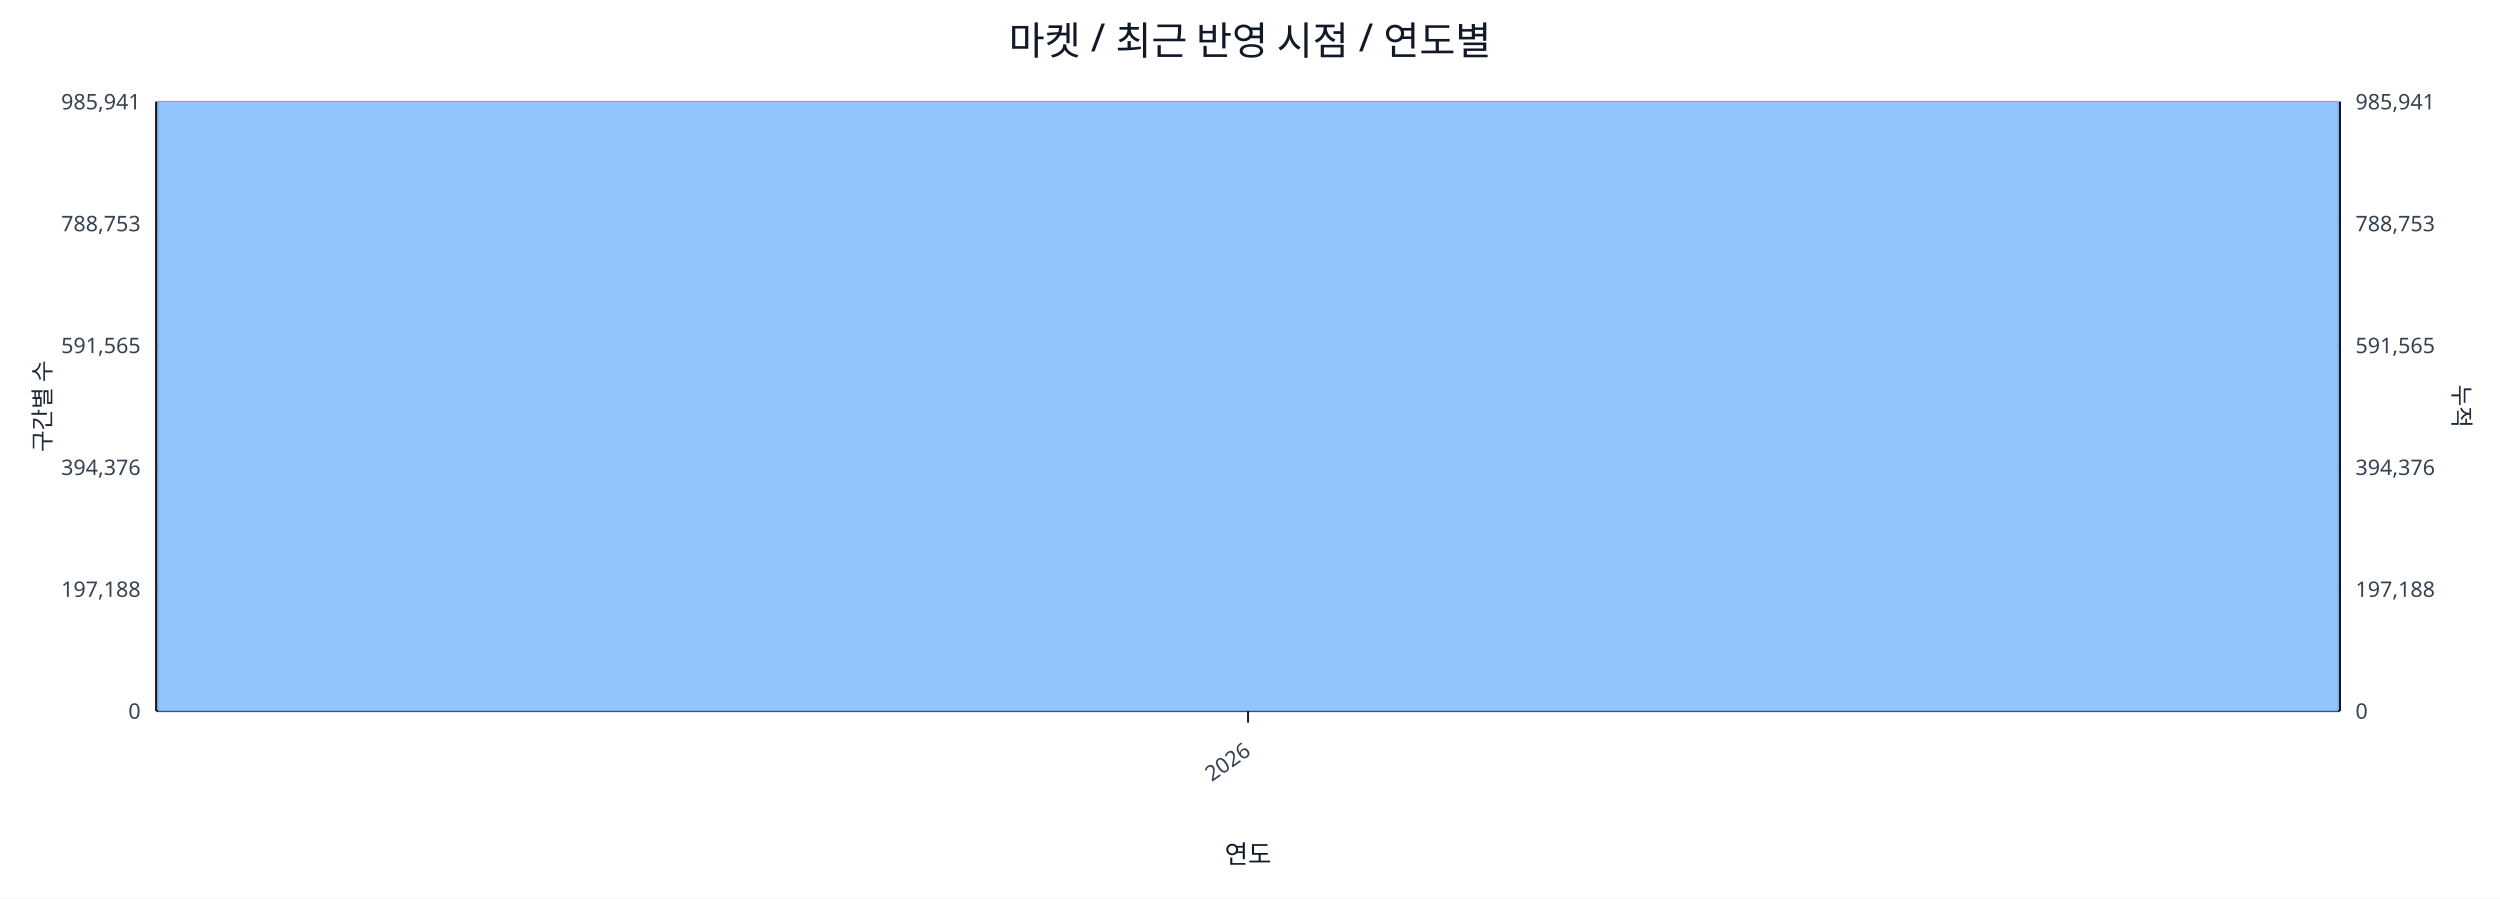
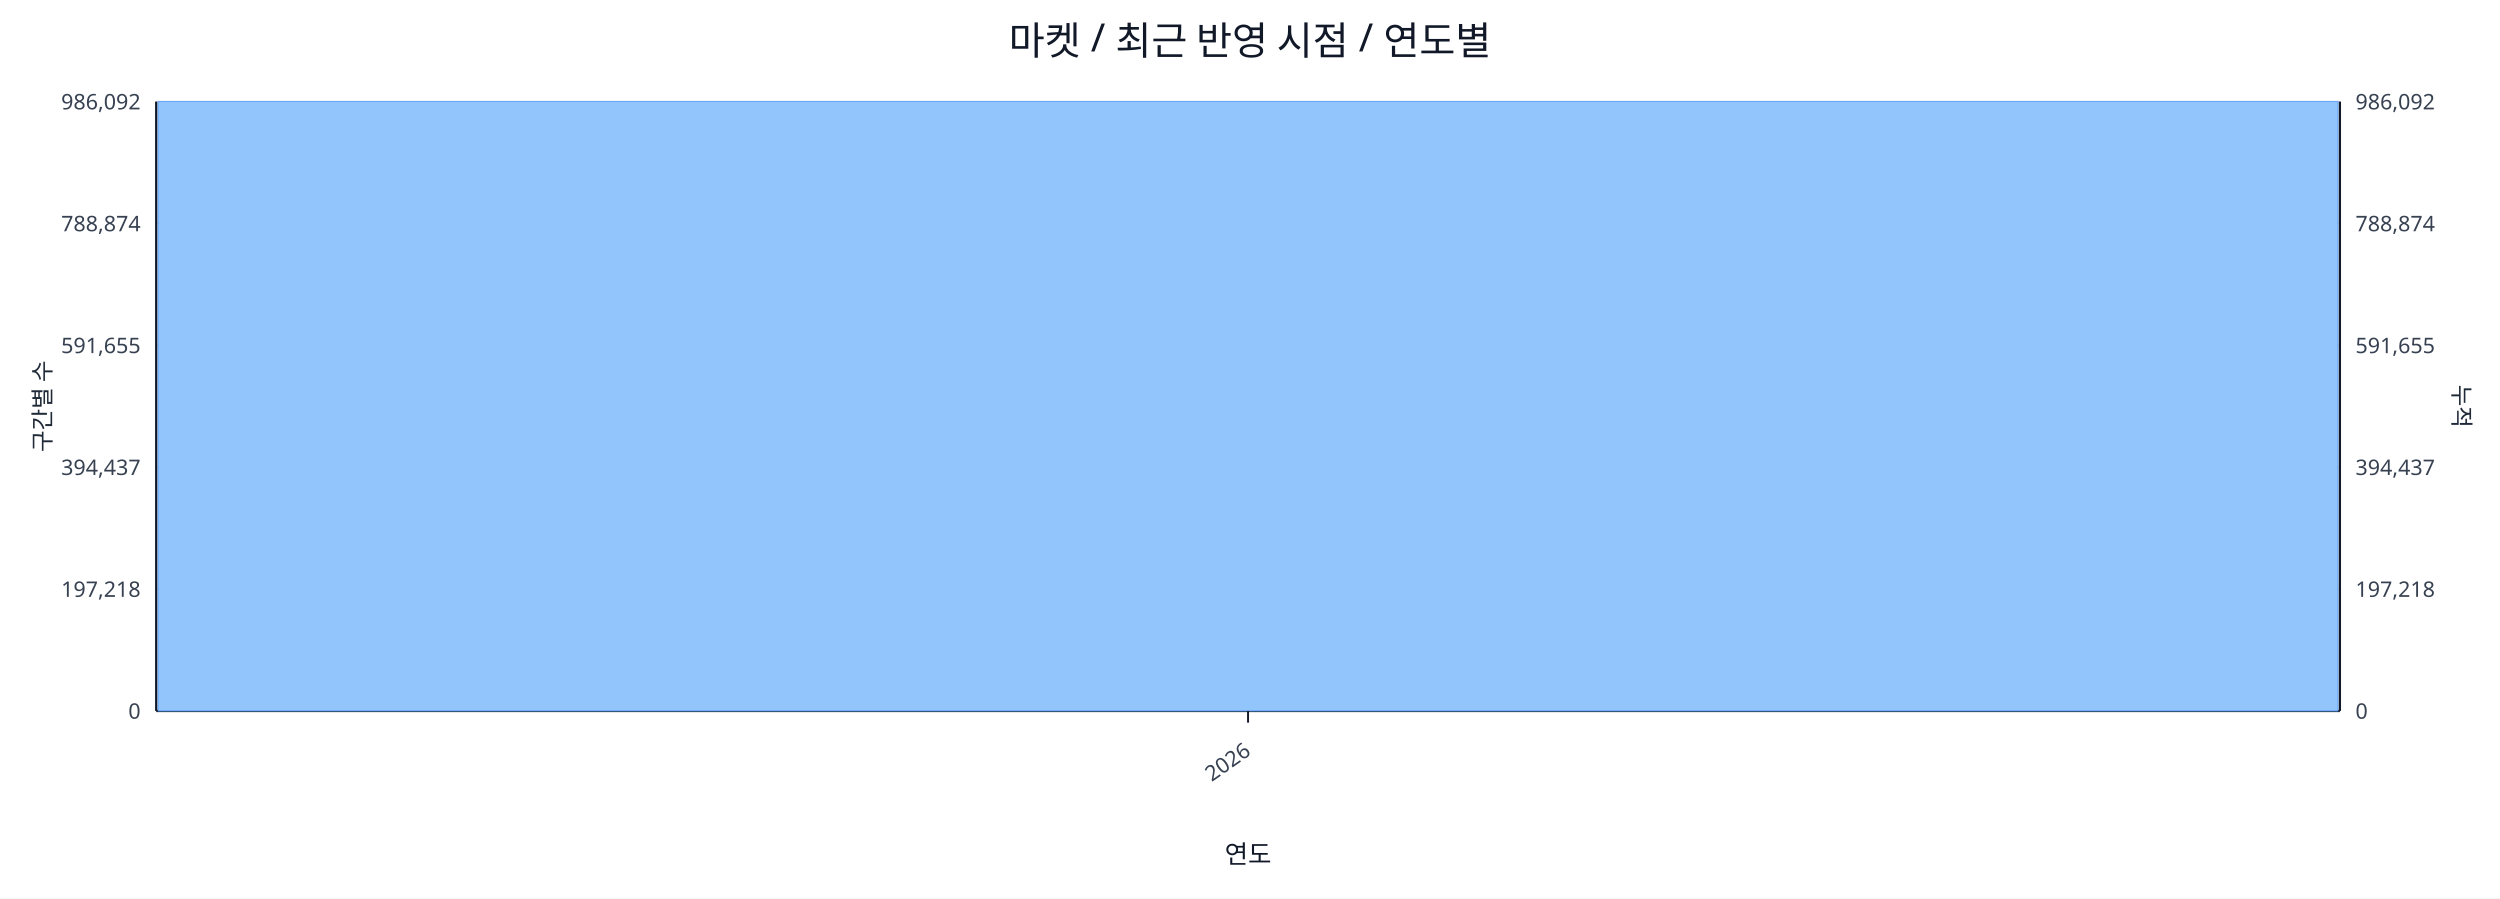
<svg xmlns="http://www.w3.org/2000/svg" width="1280" height="460" viewBox="0 0 1280 460">
  <rect x="0" y="0" width="100%" height="100%" fill="#ffffff" />
  <text x="640.0" y="28" font-size="20" text-anchor="middle" font-family="sans-serif" fill="#111827">마켓 / 최근 반영 시점 / 연도별</text>
  <line x1="80.0" y1="52.0" x2="1198.0" y2="52.0" stroke="#e5e7eb" stroke-width="1" />
-   <text x="72.0" y="56.0" font-size="11" text-anchor="end" font-family="sans-serif" fill="#374151">985,941</text>
-   <text x="1206.0" y="56.0" font-size="11" text-anchor="start" font-family="sans-serif" fill="#374151">985,941</text>
+   <text x="72.0" y="56.0" font-size="11" text-anchor="end" font-family="sans-serif" fill="#374151">986,092</text>
+   <text x="1206.0" y="56.0" font-size="11" text-anchor="start" font-family="sans-serif" fill="#374151">986,092</text>
  <line x1="80.0" y1="114.4" x2="1198.0" y2="114.4" stroke="#e5e7eb" stroke-width="1" />
-   <text x="72.0" y="118.4" font-size="11" text-anchor="end" font-family="sans-serif" fill="#374151">788,753</text>
-   <text x="1206.0" y="118.4" font-size="11" text-anchor="start" font-family="sans-serif" fill="#374151">788,753</text>
+   <text x="72.0" y="118.4" font-size="11" text-anchor="end" font-family="sans-serif" fill="#374151">788,874</text>
+   <text x="1206.0" y="118.4" font-size="11" text-anchor="start" font-family="sans-serif" fill="#374151">788,874</text>
  <line x1="80.0" y1="176.8" x2="1198.0" y2="176.8" stroke="#e5e7eb" stroke-width="1" />
-   <text x="72.0" y="180.8" font-size="11" text-anchor="end" font-family="sans-serif" fill="#374151">591,565</text>
-   <text x="1206.0" y="180.8" font-size="11" text-anchor="start" font-family="sans-serif" fill="#374151">591,565</text>
+   <text x="72.0" y="180.8" font-size="11" text-anchor="end" font-family="sans-serif" fill="#374151">591,655</text>
+   <text x="1206.0" y="180.8" font-size="11" text-anchor="start" font-family="sans-serif" fill="#374151">591,655</text>
  <line x1="80.0" y1="239.2" x2="1198.0" y2="239.2" stroke="#e5e7eb" stroke-width="1" />
-   <text x="72.0" y="243.2" font-size="11" text-anchor="end" font-family="sans-serif" fill="#374151">394,376</text>
-   <text x="1206.0" y="243.2" font-size="11" text-anchor="start" font-family="sans-serif" fill="#374151">394,376</text>
+   <text x="72.0" y="243.2" font-size="11" text-anchor="end" font-family="sans-serif" fill="#374151">394,437</text>
+   <text x="1206.0" y="243.2" font-size="11" text-anchor="start" font-family="sans-serif" fill="#374151">394,437</text>
  <line x1="80.0" y1="301.6" x2="1198.0" y2="301.6" stroke="#e5e7eb" stroke-width="1" />
-   <text x="72.0" y="305.6" font-size="11" text-anchor="end" font-family="sans-serif" fill="#374151">197,188</text>
-   <text x="1206.0" y="305.6" font-size="11" text-anchor="start" font-family="sans-serif" fill="#374151">197,188</text>
+   <text x="72.0" y="305.6" font-size="11" text-anchor="end" font-family="sans-serif" fill="#374151">197,218</text>
+   <text x="1206.0" y="305.6" font-size="11" text-anchor="start" font-family="sans-serif" fill="#374151">197,218</text>
  <line x1="80.0" y1="364.0" x2="1198.0" y2="364.0" stroke="#e5e7eb" stroke-width="1" />
  <text x="72.0" y="368.0" font-size="11" text-anchor="end" font-family="sans-serif" fill="#374151">0</text>
  <text x="1206.0" y="368.0" font-size="11" text-anchor="start" font-family="sans-serif" fill="#374151">0</text>
  <line x1="80.0" y1="364.0" x2="1198.0" y2="364.0" stroke="#111827" stroke-width="1.2" />
  <line x1="80.0" y1="52.0" x2="80.0" y2="364.0" stroke="#111827" stroke-width="1.2" />
  <line x1="1198.0" y1="52.0" x2="1198.0" y2="364.0" stroke="#111827" stroke-width="1.2" />
  <rect x="81.0" y="52.0" width="1116.0" height="312.0" fill="#93c5fd" stroke="#60a5fa" stroke-width="0.5" />
  <polyline fill="none" stroke="#ef4444" stroke-width="2" points="639.0,52.0" />
  <line x1="639.0" y1="364.0" x2="639.0" y2="370.0" stroke="#111827" stroke-width="1" />
  <text x="641.0" y="386.0" font-size="11" text-anchor="end" transform="rotate(-35 641.0 386.0)" font-family="sans-serif" fill="#374151">2026</text>
  <text x="26" y="208.0" font-size="12" transform="rotate(-90 26 208.0)" text-anchor="middle" font-family="sans-serif" fill="#1f2937">구간별 수</text>
  <text x="1256.0" y="208.0" font-size="12" transform="rotate(90 1256.0 208.0)" text-anchor="middle" font-family="sans-serif" fill="#1f2937">누적</text>
  <text x="639.0" y="442.0" font-size="13" text-anchor="middle" font-family="sans-serif" fill="#111827">연도</text>
</svg>
